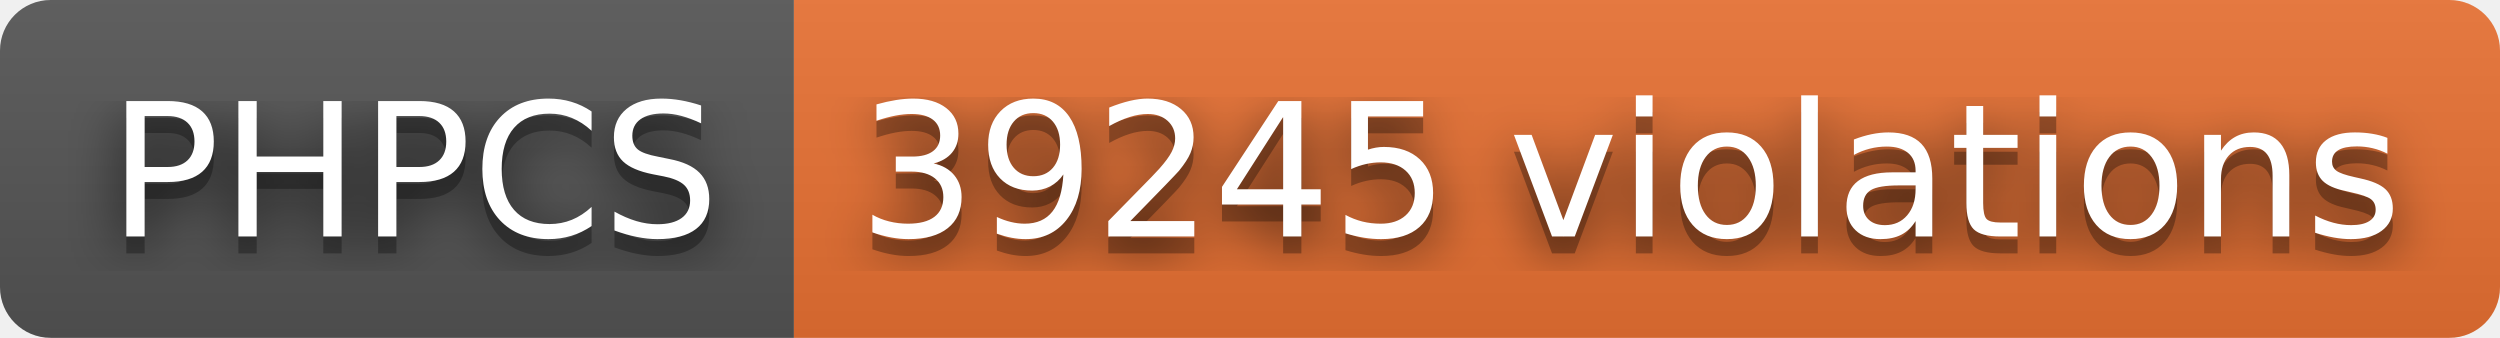
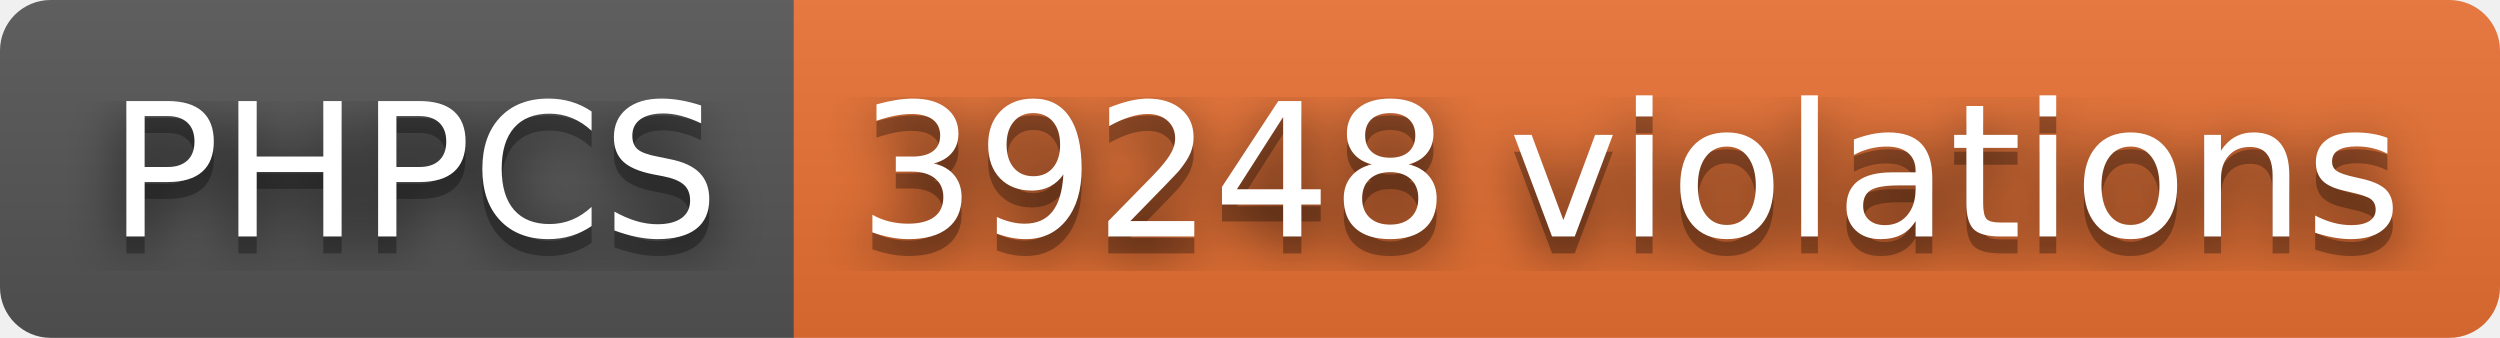
- <svg xmlns="http://www.w3.org/2000/svg" width="148" height="20" role="img" aria-label="PHPCS: 39245 violations">
+ <svg xmlns="http://www.w3.org/2000/svg" width="148" height="20" role="img" aria-label="PHPCS: 39248 violations">
  <filter id="blur">
    <feGaussianBlur stdDeviation="16" />
  </filter>
  <linearGradient id="s" x2="0" y2="100%">
    <stop offset="0" stop-color="#bbb" stop-opacity=".1" />
    <stop offset="1" stop-opacity=".1" />
  </linearGradient>
  <clipPath id="r">
    <rect width="148" height="20" rx="3" />
  </clipPath>
  <g clip-path="url(#r)">
    <rect width="47" height="20" fill="#555" />
    <rect x="47" width="101" height="20" fill="#ea7233" />
    <rect width="148" height="20" fill="url(#s)" />
  </g>
  <g fill="#fff" text-anchor="middle" font-family="Verdana,Geneva,DejaVu Sans,sans-serif" text-rendering="geometricPrecision" font-size="110">
    <g transform="scale(.1)">
      <g aria-hidden="true" fill="#010101">
        <text x="245" y="150" fill-opacity=".8" filter="url(#blur)" textLength="370">PHPCS</text>
        <text x="245" y="150" fill-opacity=".3" textLength="370">PHPCS</text>
      </g>
      <text x="245" y="140" textLength="370">PHPCS</text>
    </g>
    <g transform="scale(.1)">
      <g aria-hidden="true" fill="#010101">
-         <text x="965" y="150" fill-opacity=".8" filter="url(#blur)" textLength="910">39245 violations</text>
-         <text x="965" y="150" fill-opacity=".3" textLength="910">39245 violations</text>
+         <text x="965" y="150" fill-opacity=".8" filter="url(#blur)" textLength="910">39248 violations</text>
+         <text x="965" y="150" fill-opacity=".3" textLength="910">39248 violations</text>
      </g>
-       <text x="965" y="140" textLength="910">39245 violations</text>
+       <text x="965" y="140" textLength="910">39248 violations</text>
    </g>
  </g>
</svg>
